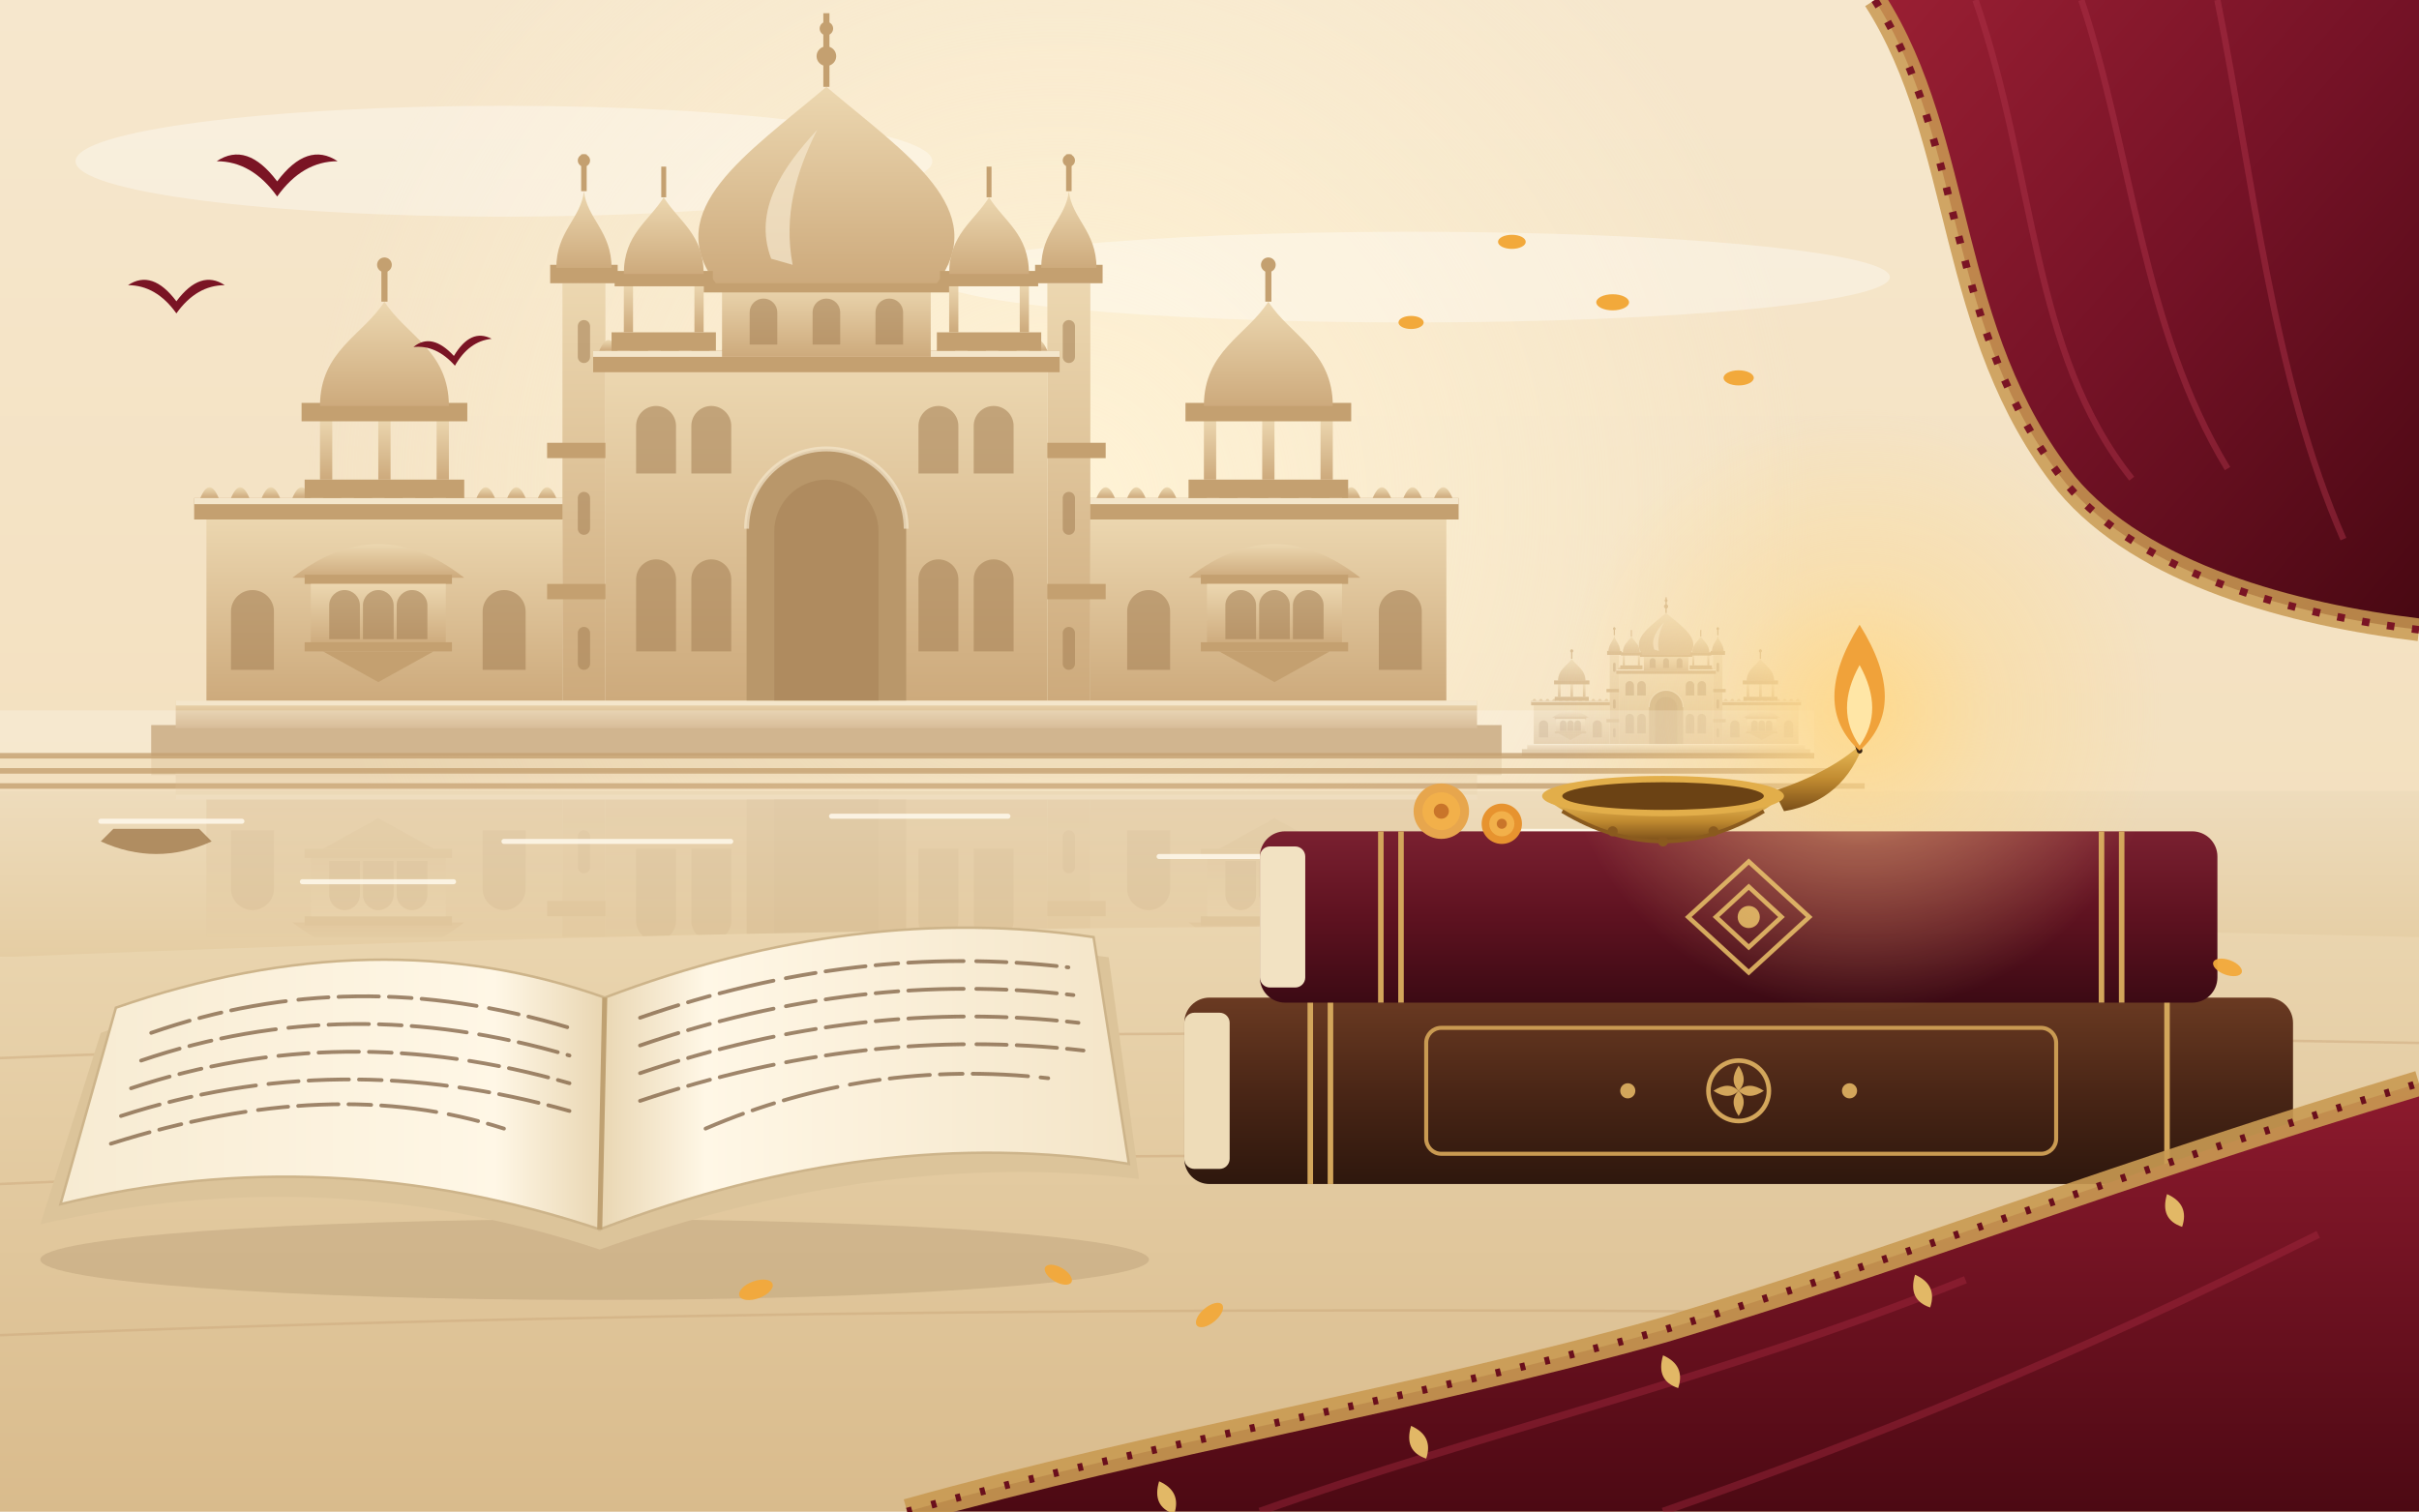
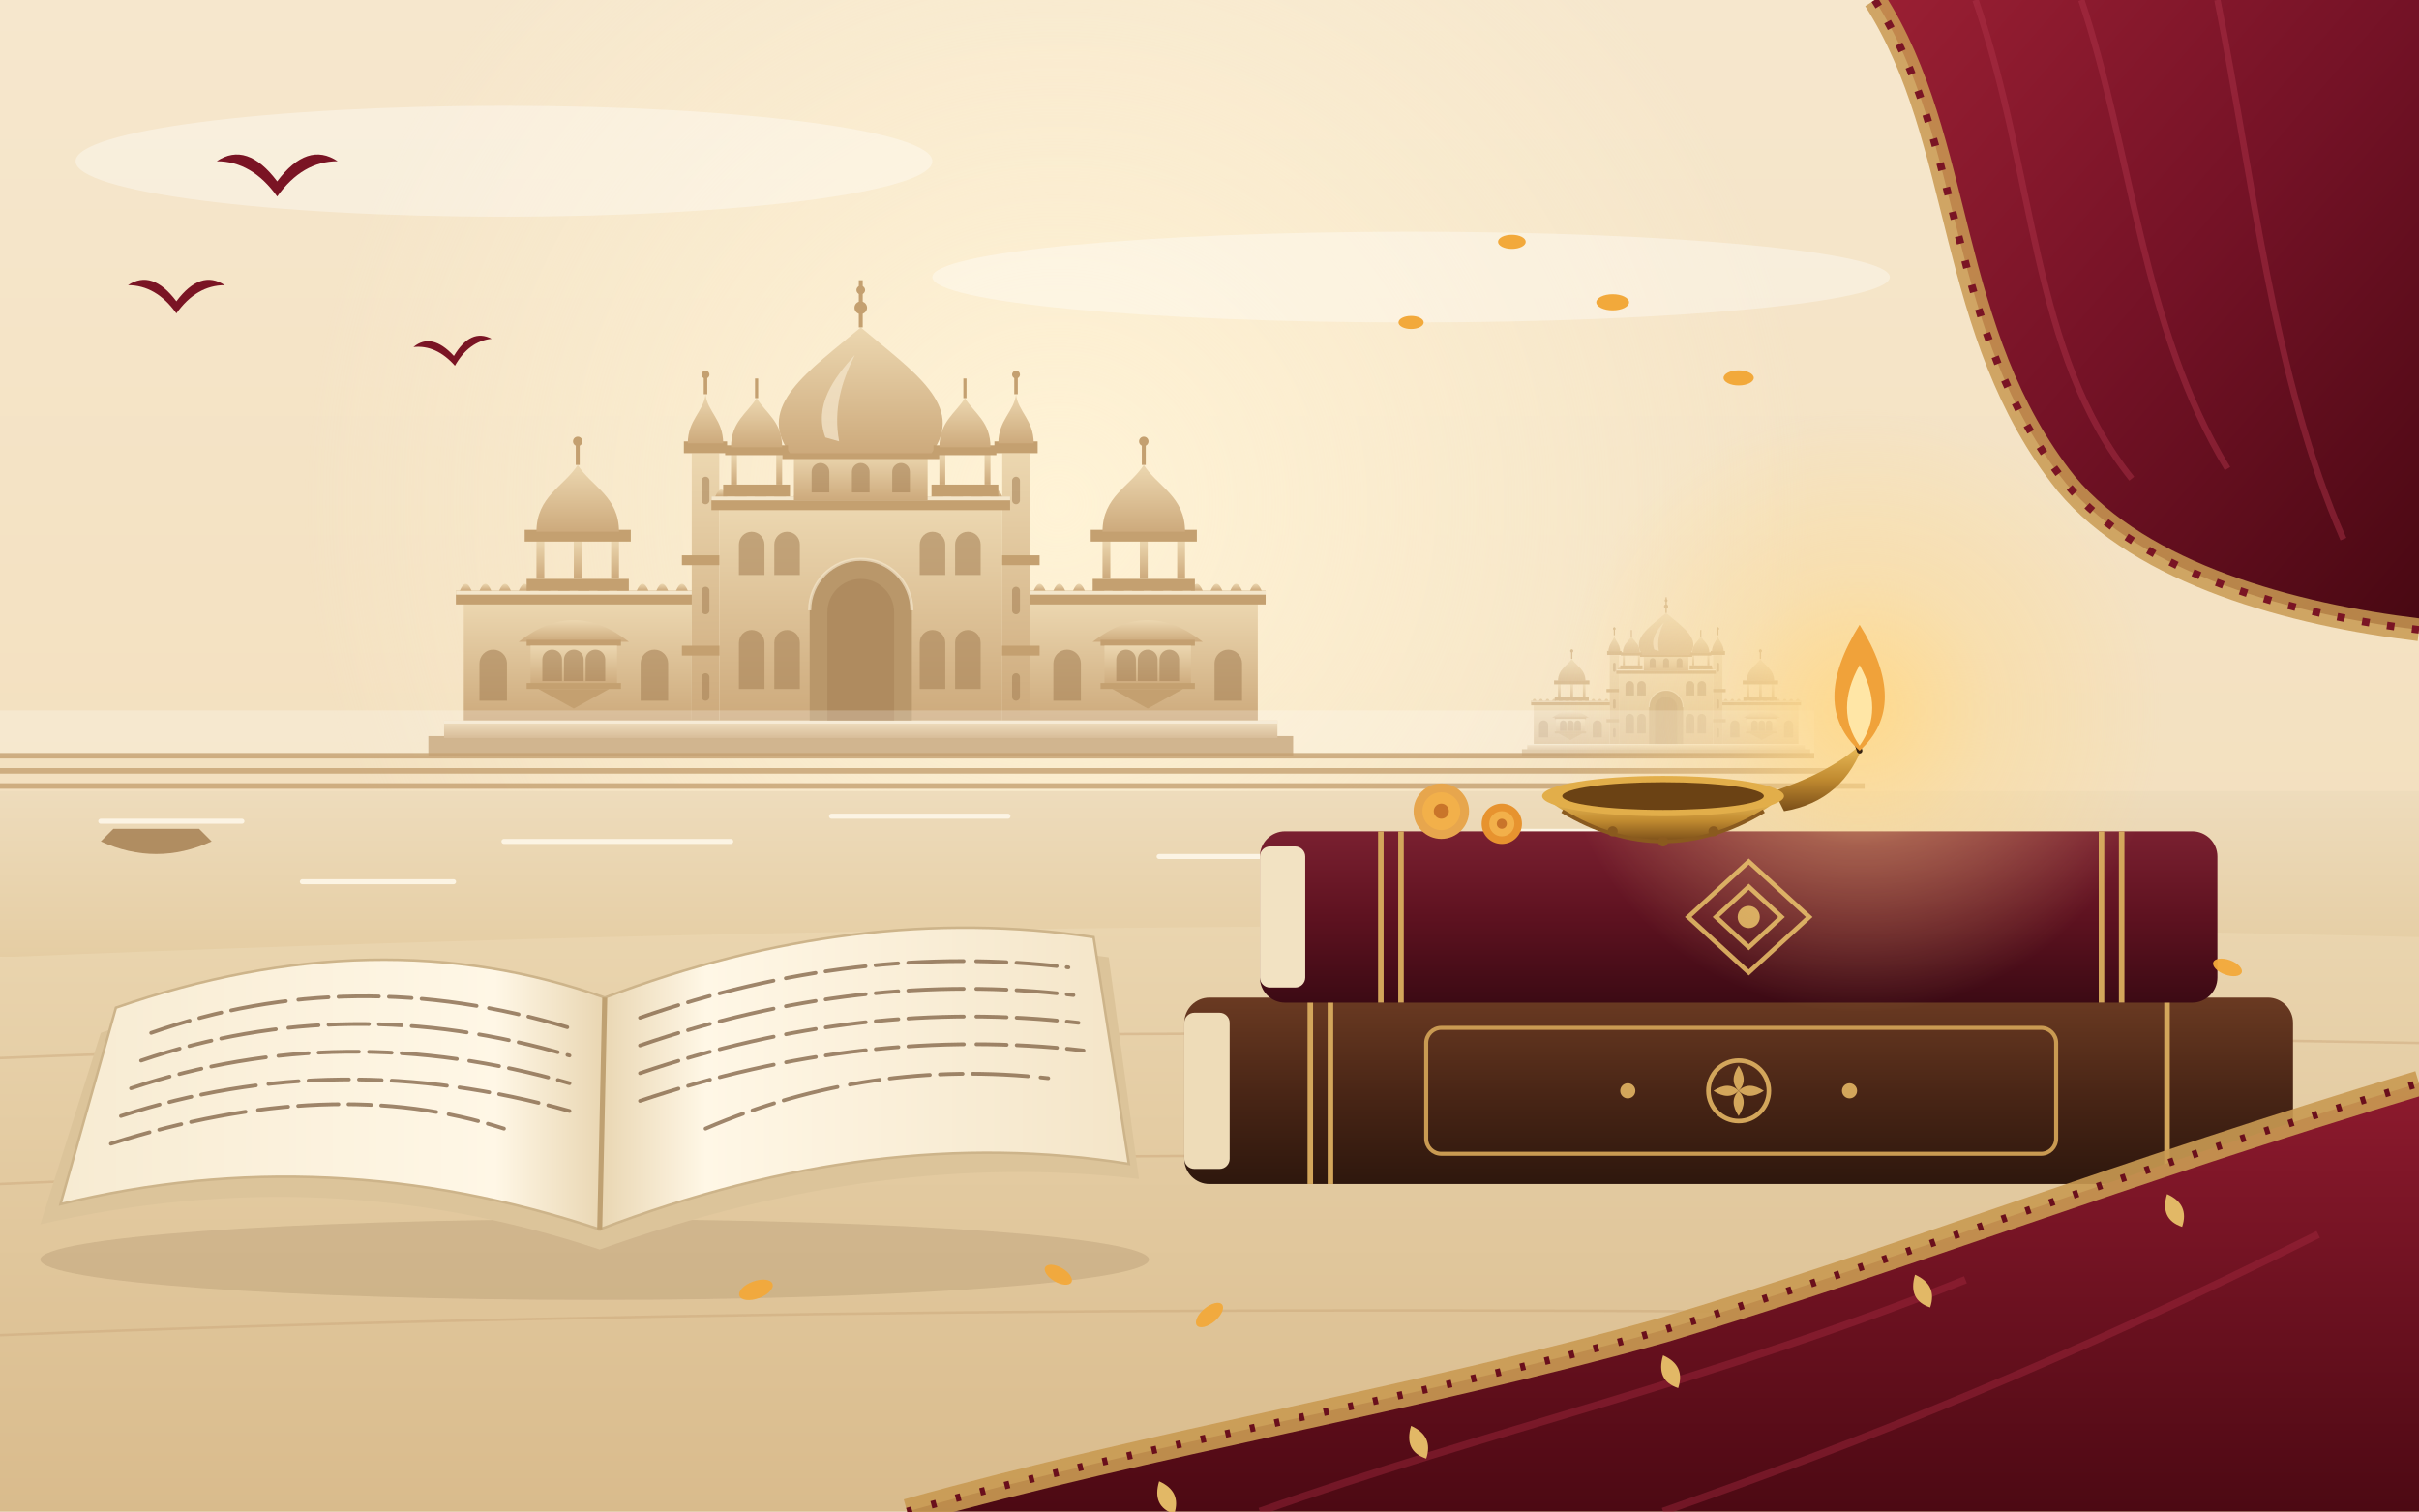
<svg xmlns="http://www.w3.org/2000/svg" viewBox="0 0 960 600">
  <defs>
    <linearGradient id="abPalA" x1="0" y1="0" x2="0" y2="1">
      <stop offset="0" stop-color="#ECD7B0" />
      <stop offset="1" stop-color="#CDAA7C" />
    </linearGradient>
    <linearGradient id="abSky" x1="0" y1="0" x2="0" y2="1">
      <stop offset="0" stop-color="#F6E7CD" />
      <stop offset=".55" stop-color="#F3E0BF" />
      <stop offset="1" stop-color="#EFD8B2" />
    </linearGradient>
    <radialGradient id="abGlow" cx=".5" cy=".5" r=".5">
      <stop offset="0" stop-color="#FFF3D6" />
      <stop offset="1" stop-color="#FFF3D6" stop-opacity="0" />
    </radialGradient>
    <radialGradient id="abFlameGlow" cx=".5" cy=".5" r=".5">
      <stop offset="0" stop-color="#FFD98A" stop-opacity=".95" />
      <stop offset=".45" stop-color="#FFD98A" stop-opacity=".35" />
      <stop offset="1" stop-color="#FFD98A" stop-opacity="0" />
    </radialGradient>
    <linearGradient id="abPal" x1="0" y1="0" x2="0" y2="1">
      <stop offset="0" stop-color="#E2C79C" />
      <stop offset="1" stop-color="#C9A576" />
    </linearGradient>
    <linearGradient id="abRiver" x1="0" y1="0" x2="0" y2="1">
      <stop offset="0" stop-color="#EEDCBC" />
      <stop offset="1" stop-color="#E5CDA3" />
    </linearGradient>
    <linearGradient id="abTable" x1="0" y1="0" x2="0" y2="1">
      <stop offset="0" stop-color="#EAD5AF" />
      <stop offset="1" stop-color="#D9BB8C" />
    </linearGradient>
    <linearGradient id="abPage" x1="0" y1="0" x2="1" y2="0">
      <stop offset="0" stop-color="#F7EBD2" />
      <stop offset=".8" stop-color="#FFF7E6" />
      <stop offset="1" stop-color="#E9D6B2" />
    </linearGradient>
    <linearGradient id="abPage2" x1="0" y1="0" x2="1" y2="0">
      <stop offset="0" stop-color="#E9D6B2" />
      <stop offset=".2" stop-color="#FFF7E6" />
      <stop offset="1" stop-color="#F4E5C8" />
    </linearGradient>
    <linearGradient id="abLeather1" x1="0" y1="0" x2="0" y2="1">
      <stop offset="0" stop-color="#6A3A22" />
      <stop offset=".5" stop-color="#4A2616" />
      <stop offset="1" stop-color="#2E170D" />
    </linearGradient>
    <linearGradient id="abLeather2" x1="0" y1="0" x2="0" y2="1">
      <stop offset="0" stop-color="#7A2030" />
      <stop offset=".5" stop-color="#5E1220" />
      <stop offset="1" stop-color="#3C0A14" />
    </linearGradient>
    <linearGradient id="abBrass" x1="0" y1="0" x2="0" y2="1">
      <stop offset="0" stop-color="#F0C25E" />
      <stop offset=".55" stop-color="#C08A30" />
      <stop offset="1" stop-color="#7A4E18" />
    </linearGradient>
    <linearGradient id="abVelvet" x1="0" y1="0" x2="1" y2="1">
      <stop offset="0" stop-color="#9A1F33" />
      <stop offset=".5" stop-color="#741226" />
      <stop offset="1" stop-color="#480812" />
    </linearGradient>
    <linearGradient id="abVelvet2" x1="0" y1="0" x2="0" y2="1">
      <stop offset="0" stop-color="#8E1A2E" />
      <stop offset="1" stop-color="#4C0913" />
    </linearGradient>
  </defs>
  <rect width="960" height="600" fill="url(#abSky)" />
  <circle class="uj-sunglow" cx="420" cy="200" r="300" fill="url(#abGlow)" />
  <g fill="#FFFFFF" opacity=".35">
    <ellipse cx="200" cy="64" rx="170" ry="22" />
    <ellipse cx="560" cy="110" rx="190" ry="18" />
  </g>
  <g opacity=".55">
    <g transform="translate(604 235.0) scale(0.26)">
      <g class="uj-palace">
        <rect x="0" y="240" width="440" height="10" fill="#C4A070" />
        <rect x="8" y="232" width="424" height="9" fill="url(#abPalA)" />
        <rect x="8" y="232" width="424" height="1.6" fill="#F4E6CB" />
        <g>
          <rect x="18" y="172" width="116" height="60" fill="url(#abPalA)" />
          <rect x="14" y="166" width="124" height="7" fill="#C4A070" />
          <rect x="14" y="166" width="124" height="2" fill="#F4E6CB" />
          <path d="M16 166 q3 -7 6 0Z" fill="url(#abPalA)" />
          <path d="M26 166 q3 -7 6 0Z" fill="url(#abPalA)" />
          <path d="M36 166 q3 -7 6 0Z" fill="url(#abPalA)" />
          <path d="M46 166 q3 -7 6 0Z" fill="url(#abPalA)" />
          <path d="M56 166 q3 -7 6 0Z" fill="url(#abPalA)" />
          <path d="M66 166 q3 -7 6 0Z" fill="url(#abPalA)" />
          <path d="M76 166 q3 -7 6 0Z" fill="url(#abPalA)" />
          <path d="M86 166 q3 -7 6 0Z" fill="url(#abPalA)" />
          <path d="M96 166 q3 -7 6 0Z" fill="url(#abPalA)" />
          <path d="M106 166 q3 -7 6 0Z" fill="url(#abPalA)" />
          <path d="M116 166 q3 -7 6 0Z" fill="url(#abPalA)" />
          <path d="M126 166 q3 -7 6 0Z" fill="url(#abPalA)" />
          <path d="M46 192 Q74 170 102 192Z" fill="url(#abPalA)" />
          <rect x="50" y="191" width="48" height="3" fill="#C4A070" />
          <rect x="52" y="194" width="44" height="20" fill="url(#abPalA)" />
          <path d="M58 212 V201.0 A5.0 5.0 0 0 1 68 201.0 V212Z" fill="#A88458" opacity=".6" />
          <path d="M69 212 V201.0 A5.0 5.0 0 0 1 79 201.0 V212Z" fill="#A88458" opacity=".6" />
          <path d="M80 212 V201.0 A5.0 5.0 0 0 1 90 201.0 V212Z" fill="#A88458" opacity=".6" />
          <rect x="50" y="213" width="48" height="3" fill="#C4A070" />
          <path d="M56 216 L74 226 L92 216Z" fill="#C4A070" />
          <path d="M26 222 V203.0 A7.0 7.0 0 0 1 40 203.0 V222Z" fill="#A88458" opacity=".6" />
          <path d="M108 222 V203.0 A7.0 7.0 0 0 1 122 203.0 V222Z" fill="#A88458" opacity=".6" />
          <rect x="50" y="160" width="52" height="6" fill="#C4A070" />
          <rect x="55" y="140" width="4" height="20" fill="url(#abPalA)" />
          <rect x="74" y="140" width="4" height="20" fill="url(#abPalA)" />
          <rect x="93" y="140" width="4" height="20" fill="url(#abPalA)" />
          <rect x="49" y="135" width="54" height="6" fill="#C4A070" />
          <path d="M55 136 C55 118 69 113 76 102 C83 113 97 118 97 136Z" fill="url(#abPalA)" />
          <path d="M76 102 V88" stroke="#C4A070" stroke-width="2" />
          <circle cx="76" cy="90" r="2.4" fill="#C4A070" />
          <rect x="134" y="96" width="14" height="136" fill="url(#abPalA)" />
          <rect x="129" y="148" width="24" height="5" fill="#C4A070" />
          <rect x="129" y="194" width="24" height="5" fill="#C4A070" />
          <rect x="130" y="90" width="22" height="6" fill="#C4A070" />
          <path d="M132 91 C132 79 140 75 141 66 C142 75 150 79 150 91Z" fill="url(#abPalA)" />
          <path d="M141 66 V54" stroke="#C4A070" stroke-width="1.8" />
          <circle cx="141" cy="56" r="2" fill="#C4A070" />
          <rect x="139" y="108" width="4" height="14" rx="2" fill="#A88458" opacity=".6" />
          <rect x="139" y="164" width="4" height="14" rx="2" fill="#A88458" opacity=".6" />
          <rect x="139" y="208" width="4" height="14" rx="2" fill="#A88458" opacity=".6" />
        </g>
        <g transform="translate(440 0) scale(-1 1)">
          <rect x="18" y="172" width="116" height="60" fill="url(#abPalA)" />
          <rect x="14" y="166" width="124" height="7" fill="#C4A070" />
          <rect x="14" y="166" width="124" height="2" fill="#F4E6CB" />
          <path d="M16 166 q3 -7 6 0Z" fill="url(#abPalA)" />
          <path d="M26 166 q3 -7 6 0Z" fill="url(#abPalA)" />
          <path d="M36 166 q3 -7 6 0Z" fill="url(#abPalA)" />
          <path d="M46 166 q3 -7 6 0Z" fill="url(#abPalA)" />
          <path d="M56 166 q3 -7 6 0Z" fill="url(#abPalA)" />
          <path d="M66 166 q3 -7 6 0Z" fill="url(#abPalA)" />
          <path d="M76 166 q3 -7 6 0Z" fill="url(#abPalA)" />
          <path d="M86 166 q3 -7 6 0Z" fill="url(#abPalA)" />
          <path d="M96 166 q3 -7 6 0Z" fill="url(#abPalA)" />
          <path d="M106 166 q3 -7 6 0Z" fill="url(#abPalA)" />
          <path d="M116 166 q3 -7 6 0Z" fill="url(#abPalA)" />
          <path d="M126 166 q3 -7 6 0Z" fill="url(#abPalA)" />
          <path d="M46 192 Q74 170 102 192Z" fill="url(#abPalA)" />
          <rect x="50" y="191" width="48" height="3" fill="#C4A070" />
          <rect x="52" y="194" width="44" height="20" fill="url(#abPalA)" />
          <path d="M58 212 V201.0 A5.0 5.0 0 0 1 68 201.0 V212Z" fill="#A88458" opacity=".6" />
          <path d="M69 212 V201.0 A5.0 5.0 0 0 1 79 201.0 V212Z" fill="#A88458" opacity=".6" />
          <path d="M80 212 V201.0 A5.0 5.0 0 0 1 90 201.0 V212Z" fill="#A88458" opacity=".6" />
          <rect x="50" y="213" width="48" height="3" fill="#C4A070" />
          <path d="M56 216 L74 226 L92 216Z" fill="#C4A070" />
          <path d="M26 222 V203.0 A7.0 7.0 0 0 1 40 203.0 V222Z" fill="#A88458" opacity=".6" />
          <path d="M108 222 V203.0 A7.0 7.0 0 0 1 122 203.0 V222Z" fill="#A88458" opacity=".6" />
          <rect x="50" y="160" width="52" height="6" fill="#C4A070" />
          <rect x="55" y="140" width="4" height="20" fill="url(#abPalA)" />
          <rect x="74" y="140" width="4" height="20" fill="url(#abPalA)" />
          <rect x="93" y="140" width="4" height="20" fill="url(#abPalA)" />
          <rect x="49" y="135" width="54" height="6" fill="#C4A070" />
          <path d="M55 136 C55 118 69 113 76 102 C83 113 97 118 97 136Z" fill="url(#abPalA)" />
          <path d="M76 102 V88" stroke="#C4A070" stroke-width="2" />
          <circle cx="76" cy="90" r="2.4" fill="#C4A070" />
          <rect x="134" y="96" width="14" height="136" fill="url(#abPalA)" />
          <rect x="129" y="148" width="24" height="5" fill="#C4A070" />
          <rect x="129" y="194" width="24" height="5" fill="#C4A070" />
          <rect x="130" y="90" width="22" height="6" fill="#C4A070" />
          <path d="M132 91 C132 79 140 75 141 66 C142 75 150 79 150 91Z" fill="url(#abPalA)" />
          <path d="M141 66 V54" stroke="#C4A070" stroke-width="1.8" />
          <circle cx="141" cy="56" r="2" fill="#C4A070" />
          <rect x="139" y="108" width="4" height="14" rx="2" fill="#A88458" opacity=".6" />
          <rect x="139" y="164" width="4" height="14" rx="2" fill="#A88458" opacity=".6" />
          <rect x="139" y="208" width="4" height="14" rx="2" fill="#A88458" opacity=".6" />
        </g>
        <rect x="148" y="124" width="144" height="108" fill="url(#abPalA)" />
        <rect x="144" y="118" width="152" height="7" fill="#C4A070" />
        <rect x="144" y="118" width="152" height="2" fill="#F4E6CB" />
        <path d="M146 118 q3 -7 6 0Z" fill="url(#abPalA)" />
        <path d="M156 118 q3 -7 6 0Z" fill="url(#abPalA)" />
        <path d="M166 118 q3 -7 6 0Z" fill="url(#abPalA)" />
        <path d="M176 118 q3 -7 6 0Z" fill="url(#abPalA)" />
        <path d="M186 118 q3 -7 6 0Z" fill="url(#abPalA)" />
        <path d="M196 118 q3 -7 6 0Z" fill="url(#abPalA)" />
        <path d="M206 118 q3 -7 6 0Z" fill="url(#abPalA)" />
        <path d="M216 118 q3 -7 6 0Z" fill="url(#abPalA)" />
        <path d="M226 118 q3 -7 6 0Z" fill="url(#abPalA)" />
        <path d="M236 118 q3 -7 6 0Z" fill="url(#abPalA)" />
        <path d="M246 118 q3 -7 6 0Z" fill="url(#abPalA)" />
        <path d="M256 118 q3 -7 6 0Z" fill="url(#abPalA)" />
        <path d="M266 118 q3 -7 6 0Z" fill="url(#abPalA)" />
        <path d="M276 118 q3 -7 6 0Z" fill="url(#abPalA)" />
        <path d="M286 118 q3 -7 6 0Z" fill="url(#abPalA)" />
        <path d="M194 232 V176.0 A26.0 26.0 0 0 1 246 176.0 V232Z" fill="#B9976A" />
        <path d="M203 232 V177.0 A17.0 17.0 0 0 1 237 177.0 V232Z" fill="#A88458" opacity=".6" />
        <path d="M194 176 A26 26 0 0 1 246 176" fill="none" stroke="#F4E6CB" stroke-width="1.6" opacity=".7" />
        <path d="M158 158 V142.5 A6.5 6.5 0 0 1 171 142.5 V158Z" fill="#A88458" opacity=".6" />
        <path d="M158 216 V192.5 A6.5 6.5 0 0 1 171 192.5 V216Z" fill="#A88458" opacity=".6" />
        <path d="M176 158 V142.5 A6.5 6.5 0 0 1 189 142.5 V158Z" fill="#A88458" opacity=".6" />
        <path d="M176 216 V192.5 A6.5 6.5 0 0 1 189 192.5 V216Z" fill="#A88458" opacity=".6" />
        <path d="M250 158 V142.5 A6.5 6.5 0 0 1 263 142.5 V158Z" fill="#A88458" opacity=".6" />
        <path d="M250 216 V192.5 A6.5 6.5 0 0 1 263 192.5 V216Z" fill="#A88458" opacity=".6" />
        <path d="M268 158 V142.5 A6.5 6.5 0 0 1 281 142.5 V158Z" fill="#A88458" opacity=".6" />
        <path d="M268 216 V192.5 A6.5 6.5 0 0 1 281 192.5 V216Z" fill="#A88458" opacity=".6" />
        <rect x="186" y="96" width="68" height="24" fill="url(#abPalA)" />
        <path d="M195 116 V105.5 A4.5 4.5 0 0 1 204 105.5 V116Z" fill="#A88458" opacity=".6" />
        <path d="M215.5 116 V105.5 A4.5 4.5 0 0 1 224.5 105.5 V116Z" fill="#A88458" opacity=".6" />
        <path d="M236 116 V105.5 A4.5 4.5 0 0 1 245 105.5 V116Z" fill="#A88458" opacity=".6" />
        <rect x="180" y="94" width="80" height="5" fill="#C4A070" />
        <path d="M184 96 C166 72 194 54 220 32 C246 54 274 72 256 96Z" fill="url(#abPalA)" />
        <path d="M202 88 C196 72 206 58 217 46 C210 60 206 74 209 90Z" fill="#F4E6CB" opacity=".75" />
        <path d="M220 32 V8" stroke="#C4A070" stroke-width="2" />
        <circle cx="220" cy="22" r="3.2" fill="#C4A070" />
        <circle cx="220" cy="13" r="2.2" fill="#C4A070" />
        <rect x="150" y="112" width="34" height="6" fill="#C4A070" />
        <rect x="154" y="96" width="3" height="16" fill="url(#abPalA)" />
        <rect x="177" y="96" width="3" height="16" fill="url(#abPalA)" />
        <rect x="151" y="92" width="32" height="5" fill="#C4A070" />
        <path d="M154 93 C154 80 162 76 167 68 C172 76 180 80 180 93Z" fill="url(#abPalA)" />
        <path d="M167 68 V58" stroke="#C4A070" stroke-width="1.6" />
        <rect x="256" y="112" width="34" height="6" fill="#C4A070" />
        <rect x="260" y="96" width="3" height="16" fill="url(#abPalA)" />
        <rect x="283" y="96" width="3" height="16" fill="url(#abPalA)" />
        <rect x="257" y="92" width="32" height="5" fill="#C4A070" />
        <path d="M260 93 C260 80 268 76 273 68 C278 76 286 80 286 93Z" fill="url(#abPalA)" />
        <path d="M273 68 V58" stroke="#C4A070" stroke-width="1.6" />
      </g>
    </g>
  </g>
-   <g transform="translate(60.0 -4.5) scale(1.218)">
+   <g transform="translate(170 105.0) scale(0.78)">
    <g class="uj-palace">
      <rect x="0" y="240" width="440" height="10" fill="#C4A070" />
      <rect x="8" y="232" width="424" height="9" fill="url(#abPalA)" />
      <rect x="8" y="232" width="424" height="1.6" fill="#F4E6CB" />
      <g>
        <rect x="18" y="172" width="116" height="60" fill="url(#abPalA)" />
        <rect x="14" y="166" width="124" height="7" fill="#C4A070" />
        <rect x="14" y="166" width="124" height="2" fill="#F4E6CB" />
        <path d="M16 166 q3 -7 6 0Z" fill="url(#abPalA)" />
        <path d="M26 166 q3 -7 6 0Z" fill="url(#abPalA)" />
        <path d="M36 166 q3 -7 6 0Z" fill="url(#abPalA)" />
        <path d="M46 166 q3 -7 6 0Z" fill="url(#abPalA)" />
        <path d="M56 166 q3 -7 6 0Z" fill="url(#abPalA)" />
        <path d="M66 166 q3 -7 6 0Z" fill="url(#abPalA)" />
        <path d="M76 166 q3 -7 6 0Z" fill="url(#abPalA)" />
        <path d="M86 166 q3 -7 6 0Z" fill="url(#abPalA)" />
        <path d="M96 166 q3 -7 6 0Z" fill="url(#abPalA)" />
        <path d="M106 166 q3 -7 6 0Z" fill="url(#abPalA)" />
        <path d="M116 166 q3 -7 6 0Z" fill="url(#abPalA)" />
        <path d="M126 166 q3 -7 6 0Z" fill="url(#abPalA)" />
        <path d="M46 192 Q74 170 102 192Z" fill="url(#abPalA)" />
        <rect x="50" y="191" width="48" height="3" fill="#C4A070" />
        <rect x="52" y="194" width="44" height="20" fill="url(#abPalA)" />
        <path d="M58 212 V201.0 A5.0 5.0 0 0 1 68 201.0 V212Z" fill="#A88458" opacity=".6" />
        <path d="M69 212 V201.0 A5.0 5.0 0 0 1 79 201.0 V212Z" fill="#A88458" opacity=".6" />
        <path d="M80 212 V201.0 A5.0 5.0 0 0 1 90 201.0 V212Z" fill="#A88458" opacity=".6" />
        <rect x="50" y="213" width="48" height="3" fill="#C4A070" />
        <path d="M56 216 L74 226 L92 216Z" fill="#C4A070" />
        <path d="M26 222 V203.0 A7.0 7.0 0 0 1 40 203.0 V222Z" fill="#A88458" opacity=".6" />
        <path d="M108 222 V203.0 A7.0 7.0 0 0 1 122 203.0 V222Z" fill="#A88458" opacity=".6" />
        <rect x="50" y="160" width="52" height="6" fill="#C4A070" />
        <rect x="55" y="140" width="4" height="20" fill="url(#abPalA)" />
        <rect x="74" y="140" width="4" height="20" fill="url(#abPalA)" />
        <rect x="93" y="140" width="4" height="20" fill="url(#abPalA)" />
        <rect x="49" y="135" width="54" height="6" fill="#C4A070" />
        <path d="M55 136 C55 118 69 113 76 102 C83 113 97 118 97 136Z" fill="url(#abPalA)" />
        <path d="M76 102 V88" stroke="#C4A070" stroke-width="2" />
        <circle cx="76" cy="90" r="2.4" fill="#C4A070" />
        <rect x="134" y="96" width="14" height="136" fill="url(#abPalA)" />
        <rect x="129" y="148" width="24" height="5" fill="#C4A070" />
        <rect x="129" y="194" width="24" height="5" fill="#C4A070" />
        <rect x="130" y="90" width="22" height="6" fill="#C4A070" />
        <path d="M132 91 C132 79 140 75 141 66 C142 75 150 79 150 91Z" fill="url(#abPalA)" />
        <path d="M141 66 V54" stroke="#C4A070" stroke-width="1.8" />
        <circle cx="141" cy="56" r="2" fill="#C4A070" />
        <rect x="139" y="108" width="4" height="14" rx="2" fill="#A88458" opacity=".6" />
        <rect x="139" y="164" width="4" height="14" rx="2" fill="#A88458" opacity=".6" />
        <rect x="139" y="208" width="4" height="14" rx="2" fill="#A88458" opacity=".6" />
      </g>
      <g transform="translate(440 0) scale(-1 1)">
        <rect x="18" y="172" width="116" height="60" fill="url(#abPalA)" />
        <rect x="14" y="166" width="124" height="7" fill="#C4A070" />
        <rect x="14" y="166" width="124" height="2" fill="#F4E6CB" />
        <path d="M16 166 q3 -7 6 0Z" fill="url(#abPalA)" />
        <path d="M26 166 q3 -7 6 0Z" fill="url(#abPalA)" />
        <path d="M36 166 q3 -7 6 0Z" fill="url(#abPalA)" />
        <path d="M46 166 q3 -7 6 0Z" fill="url(#abPalA)" />
        <path d="M56 166 q3 -7 6 0Z" fill="url(#abPalA)" />
        <path d="M66 166 q3 -7 6 0Z" fill="url(#abPalA)" />
        <path d="M76 166 q3 -7 6 0Z" fill="url(#abPalA)" />
        <path d="M86 166 q3 -7 6 0Z" fill="url(#abPalA)" />
        <path d="M96 166 q3 -7 6 0Z" fill="url(#abPalA)" />
        <path d="M106 166 q3 -7 6 0Z" fill="url(#abPalA)" />
        <path d="M116 166 q3 -7 6 0Z" fill="url(#abPalA)" />
        <path d="M126 166 q3 -7 6 0Z" fill="url(#abPalA)" />
        <path d="M46 192 Q74 170 102 192Z" fill="url(#abPalA)" />
        <rect x="50" y="191" width="48" height="3" fill="#C4A070" />
        <rect x="52" y="194" width="44" height="20" fill="url(#abPalA)" />
        <path d="M58 212 V201.0 A5.0 5.0 0 0 1 68 201.0 V212Z" fill="#A88458" opacity=".6" />
        <path d="M69 212 V201.0 A5.0 5.0 0 0 1 79 201.0 V212Z" fill="#A88458" opacity=".6" />
        <path d="M80 212 V201.0 A5.0 5.0 0 0 1 90 201.0 V212Z" fill="#A88458" opacity=".6" />
        <rect x="50" y="213" width="48" height="3" fill="#C4A070" />
        <path d="M56 216 L74 226 L92 216Z" fill="#C4A070" />
        <path d="M26 222 V203.0 A7.0 7.0 0 0 1 40 203.0 V222Z" fill="#A88458" opacity=".6" />
        <path d="M108 222 V203.0 A7.0 7.0 0 0 1 122 203.0 V222Z" fill="#A88458" opacity=".6" />
        <rect x="50" y="160" width="52" height="6" fill="#C4A070" />
        <rect x="55" y="140" width="4" height="20" fill="url(#abPalA)" />
        <rect x="74" y="140" width="4" height="20" fill="url(#abPalA)" />
        <rect x="93" y="140" width="4" height="20" fill="url(#abPalA)" />
        <rect x="49" y="135" width="54" height="6" fill="#C4A070" />
        <path d="M55 136 C55 118 69 113 76 102 C83 113 97 118 97 136Z" fill="url(#abPalA)" />
        <path d="M76 102 V88" stroke="#C4A070" stroke-width="2" />
        <circle cx="76" cy="90" r="2.4" fill="#C4A070" />
        <rect x="134" y="96" width="14" height="136" fill="url(#abPalA)" />
        <rect x="129" y="148" width="24" height="5" fill="#C4A070" />
        <rect x="129" y="194" width="24" height="5" fill="#C4A070" />
        <rect x="130" y="90" width="22" height="6" fill="#C4A070" />
        <path d="M132 91 C132 79 140 75 141 66 C142 75 150 79 150 91Z" fill="url(#abPalA)" />
        <path d="M141 66 V54" stroke="#C4A070" stroke-width="1.8" />
        <circle cx="141" cy="56" r="2" fill="#C4A070" />
        <rect x="139" y="108" width="4" height="14" rx="2" fill="#A88458" opacity=".6" />
        <rect x="139" y="164" width="4" height="14" rx="2" fill="#A88458" opacity=".6" />
        <rect x="139" y="208" width="4" height="14" rx="2" fill="#A88458" opacity=".6" />
      </g>
      <rect x="148" y="124" width="144" height="108" fill="url(#abPalA)" />
      <rect x="144" y="118" width="152" height="7" fill="#C4A070" />
      <rect x="144" y="118" width="152" height="2" fill="#F4E6CB" />
      <path d="M146 118 q3 -7 6 0Z" fill="url(#abPalA)" />
      <path d="M156 118 q3 -7 6 0Z" fill="url(#abPalA)" />
      <path d="M166 118 q3 -7 6 0Z" fill="url(#abPalA)" />
      <path d="M176 118 q3 -7 6 0Z" fill="url(#abPalA)" />
      <path d="M186 118 q3 -7 6 0Z" fill="url(#abPalA)" />
      <path d="M196 118 q3 -7 6 0Z" fill="url(#abPalA)" />
      <path d="M206 118 q3 -7 6 0Z" fill="url(#abPalA)" />
      <path d="M216 118 q3 -7 6 0Z" fill="url(#abPalA)" />
      <path d="M226 118 q3 -7 6 0Z" fill="url(#abPalA)" />
      <path d="M236 118 q3 -7 6 0Z" fill="url(#abPalA)" />
      <path d="M246 118 q3 -7 6 0Z" fill="url(#abPalA)" />
      <path d="M256 118 q3 -7 6 0Z" fill="url(#abPalA)" />
      <path d="M266 118 q3 -7 6 0Z" fill="url(#abPalA)" />
      <path d="M276 118 q3 -7 6 0Z" fill="url(#abPalA)" />
      <path d="M286 118 q3 -7 6 0Z" fill="url(#abPalA)" />
      <path d="M194 232 V176.0 A26.0 26.0 0 0 1 246 176.0 V232Z" fill="#B9976A" />
      <path d="M203 232 V177.0 A17.0 17.0 0 0 1 237 177.0 V232Z" fill="#A88458" opacity=".6" />
      <path d="M194 176 A26 26 0 0 1 246 176" fill="none" stroke="#F4E6CB" stroke-width="1.6" opacity=".7" />
      <path d="M158 158 V142.5 A6.5 6.5 0 0 1 171 142.5 V158Z" fill="#A88458" opacity=".6" />
      <path d="M158 216 V192.5 A6.5 6.5 0 0 1 171 192.5 V216Z" fill="#A88458" opacity=".6" />
      <path d="M176 158 V142.5 A6.5 6.5 0 0 1 189 142.5 V158Z" fill="#A88458" opacity=".6" />
      <path d="M176 216 V192.5 A6.5 6.5 0 0 1 189 192.5 V216Z" fill="#A88458" opacity=".6" />
      <path d="M250 158 V142.5 A6.5 6.5 0 0 1 263 142.5 V158Z" fill="#A88458" opacity=".6" />
      <path d="M250 216 V192.5 A6.5 6.5 0 0 1 263 192.5 V216Z" fill="#A88458" opacity=".6" />
      <path d="M268 158 V142.5 A6.5 6.5 0 0 1 281 142.5 V158Z" fill="#A88458" opacity=".6" />
      <path d="M268 216 V192.5 A6.5 6.5 0 0 1 281 192.5 V216Z" fill="#A88458" opacity=".6" />
      <rect x="186" y="96" width="68" height="24" fill="url(#abPalA)" />
      <path d="M195 116 V105.5 A4.5 4.5 0 0 1 204 105.5 V116Z" fill="#A88458" opacity=".6" />
      <path d="M215.5 116 V105.5 A4.5 4.5 0 0 1 224.5 105.5 V116Z" fill="#A88458" opacity=".6" />
      <path d="M236 116 V105.5 A4.5 4.5 0 0 1 245 105.5 V116Z" fill="#A88458" opacity=".6" />
      <rect x="180" y="94" width="80" height="5" fill="#C4A070" />
      <path d="M184 96 C166 72 194 54 220 32 C246 54 274 72 256 96Z" fill="url(#abPalA)" />
      <path d="M202 88 C196 72 206 58 217 46 C210 60 206 74 209 90Z" fill="#F4E6CB" opacity=".75" />
      <path d="M220 32 V8" stroke="#C4A070" stroke-width="2" />
      <circle cx="220" cy="22" r="3.2" fill="#C4A070" />
      <circle cx="220" cy="13" r="2.2" fill="#C4A070" />
      <rect x="150" y="112" width="34" height="6" fill="#C4A070" />
      <rect x="154" y="96" width="3" height="16" fill="url(#abPalA)" />
      <rect x="177" y="96" width="3" height="16" fill="url(#abPalA)" />
      <rect x="151" y="92" width="32" height="5" fill="#C4A070" />
      <path d="M154 93 C154 80 162 76 167 68 C172 76 180 80 180 93Z" fill="url(#abPalA)" />
      <path d="M167 68 V58" stroke="#C4A070" stroke-width="1.6" />
      <rect x="256" y="112" width="34" height="6" fill="#C4A070" />
      <rect x="260" y="96" width="3" height="16" fill="url(#abPalA)" />
      <rect x="283" y="96" width="3" height="16" fill="url(#abPalA)" />
      <rect x="257" y="92" width="32" height="5" fill="#C4A070" />
      <path d="M260 93 C260 80 268 76 273 68 C278 76 286 80 286 93Z" fill="url(#abPalA)" />
      <path d="M273 68 V58" stroke="#C4A070" stroke-width="1.6" />
    </g>
  </g>
  <rect x="0" y="282" width="720" height="18" fill="#FFFFFF" opacity=".22" />
  <g stroke="#C4A070" stroke-width="2.2" opacity=".8">
    <line x1="0" y1="300" x2="720" y2="300" />
    <line x1="0" y1="306" x2="730" y2="306" />
    <line x1="0" y1="312" x2="740" y2="312" />
  </g>
  <rect x="0" y="314" width="960" height="66" fill="url(#abRiver)" />
  <clipPath id="abRivClip">
    <rect x="0" y="300" width="960" height="72" />
  </clipPath>
  <g clip-path="url(#abRivClip)" opacity=".2">
-     <g transform="translate(60.0 600.0) scale(1.218 -1.218)">
+     <g transform="translate(170 600.0) scale(0.78 -0.78)">
      <g class="uj-palace">
        <rect x="0" y="240" width="440" height="10" fill="#C4A070" />
        <rect x="8" y="232" width="424" height="9" fill="url(#abPalA)" />
        <rect x="8" y="232" width="424" height="1.6" fill="#F4E6CB" />
        <g>
          <rect x="18" y="172" width="116" height="60" fill="url(#abPalA)" />
          <rect x="14" y="166" width="124" height="7" fill="#C4A070" />
          <rect x="14" y="166" width="124" height="2" fill="#F4E6CB" />
          <path d="M16 166 q3 -7 6 0Z" fill="url(#abPalA)" />
          <path d="M26 166 q3 -7 6 0Z" fill="url(#abPalA)" />
          <path d="M36 166 q3 -7 6 0Z" fill="url(#abPalA)" />
          <path d="M46 166 q3 -7 6 0Z" fill="url(#abPalA)" />
          <path d="M56 166 q3 -7 6 0Z" fill="url(#abPalA)" />
          <path d="M66 166 q3 -7 6 0Z" fill="url(#abPalA)" />
          <path d="M76 166 q3 -7 6 0Z" fill="url(#abPalA)" />
          <path d="M86 166 q3 -7 6 0Z" fill="url(#abPalA)" />
          <path d="M96 166 q3 -7 6 0Z" fill="url(#abPalA)" />
          <path d="M106 166 q3 -7 6 0Z" fill="url(#abPalA)" />
          <path d="M116 166 q3 -7 6 0Z" fill="url(#abPalA)" />
          <path d="M126 166 q3 -7 6 0Z" fill="url(#abPalA)" />
          <path d="M46 192 Q74 170 102 192Z" fill="url(#abPalA)" />
          <rect x="50" y="191" width="48" height="3" fill="#C4A070" />
          <rect x="52" y="194" width="44" height="20" fill="url(#abPalA)" />
          <path d="M58 212 V201.0 A5.0 5.0 0 0 1 68 201.0 V212Z" fill="#A88458" opacity=".6" />
          <path d="M69 212 V201.0 A5.0 5.0 0 0 1 79 201.0 V212Z" fill="#A88458" opacity=".6" />
          <path d="M80 212 V201.0 A5.0 5.0 0 0 1 90 201.0 V212Z" fill="#A88458" opacity=".6" />
          <rect x="50" y="213" width="48" height="3" fill="#C4A070" />
          <path d="M56 216 L74 226 L92 216Z" fill="#C4A070" />
          <path d="M26 222 V203.0 A7.0 7.0 0 0 1 40 203.0 V222Z" fill="#A88458" opacity=".6" />
          <path d="M108 222 V203.0 A7.0 7.0 0 0 1 122 203.0 V222Z" fill="#A88458" opacity=".6" />
          <rect x="50" y="160" width="52" height="6" fill="#C4A070" />
          <rect x="55" y="140" width="4" height="20" fill="url(#abPalA)" />
          <rect x="74" y="140" width="4" height="20" fill="url(#abPalA)" />
          <rect x="93" y="140" width="4" height="20" fill="url(#abPalA)" />
          <rect x="49" y="135" width="54" height="6" fill="#C4A070" />
          <path d="M55 136 C55 118 69 113 76 102 C83 113 97 118 97 136Z" fill="url(#abPalA)" />
          <path d="M76 102 V88" stroke="#C4A070" stroke-width="2" />
          <circle cx="76" cy="90" r="2.4" fill="#C4A070" />
          <rect x="134" y="96" width="14" height="136" fill="url(#abPalA)" />
          <rect x="129" y="148" width="24" height="5" fill="#C4A070" />
          <rect x="129" y="194" width="24" height="5" fill="#C4A070" />
          <rect x="130" y="90" width="22" height="6" fill="#C4A070" />
          <path d="M132 91 C132 79 140 75 141 66 C142 75 150 79 150 91Z" fill="url(#abPalA)" />
          <path d="M141 66 V54" stroke="#C4A070" stroke-width="1.8" />
          <circle cx="141" cy="56" r="2" fill="#C4A070" />
          <rect x="139" y="108" width="4" height="14" rx="2" fill="#A88458" opacity=".6" />
          <rect x="139" y="164" width="4" height="14" rx="2" fill="#A88458" opacity=".6" />
          <rect x="139" y="208" width="4" height="14" rx="2" fill="#A88458" opacity=".6" />
        </g>
        <g transform="translate(440 0) scale(-1 1)">
          <rect x="18" y="172" width="116" height="60" fill="url(#abPalA)" />
          <rect x="14" y="166" width="124" height="7" fill="#C4A070" />
          <rect x="14" y="166" width="124" height="2" fill="#F4E6CB" />
          <path d="M16 166 q3 -7 6 0Z" fill="url(#abPalA)" />
          <path d="M26 166 q3 -7 6 0Z" fill="url(#abPalA)" />
          <path d="M36 166 q3 -7 6 0Z" fill="url(#abPalA)" />
          <path d="M46 166 q3 -7 6 0Z" fill="url(#abPalA)" />
          <path d="M56 166 q3 -7 6 0Z" fill="url(#abPalA)" />
          <path d="M66 166 q3 -7 6 0Z" fill="url(#abPalA)" />
          <path d="M76 166 q3 -7 6 0Z" fill="url(#abPalA)" />
          <path d="M86 166 q3 -7 6 0Z" fill="url(#abPalA)" />
          <path d="M96 166 q3 -7 6 0Z" fill="url(#abPalA)" />
          <path d="M106 166 q3 -7 6 0Z" fill="url(#abPalA)" />
          <path d="M116 166 q3 -7 6 0Z" fill="url(#abPalA)" />
          <path d="M126 166 q3 -7 6 0Z" fill="url(#abPalA)" />
          <path d="M46 192 Q74 170 102 192Z" fill="url(#abPalA)" />
          <rect x="50" y="191" width="48" height="3" fill="#C4A070" />
          <rect x="52" y="194" width="44" height="20" fill="url(#abPalA)" />
          <path d="M58 212 V201.0 A5.0 5.0 0 0 1 68 201.0 V212Z" fill="#A88458" opacity=".6" />
          <path d="M69 212 V201.0 A5.0 5.0 0 0 1 79 201.0 V212Z" fill="#A88458" opacity=".6" />
          <path d="M80 212 V201.0 A5.0 5.0 0 0 1 90 201.0 V212Z" fill="#A88458" opacity=".6" />
          <rect x="50" y="213" width="48" height="3" fill="#C4A070" />
          <path d="M56 216 L74 226 L92 216Z" fill="#C4A070" />
          <path d="M26 222 V203.0 A7.0 7.0 0 0 1 40 203.0 V222Z" fill="#A88458" opacity=".6" />
          <path d="M108 222 V203.0 A7.0 7.0 0 0 1 122 203.0 V222Z" fill="#A88458" opacity=".6" />
          <rect x="50" y="160" width="52" height="6" fill="#C4A070" />
          <rect x="55" y="140" width="4" height="20" fill="url(#abPalA)" />
          <rect x="74" y="140" width="4" height="20" fill="url(#abPalA)" />
          <rect x="93" y="140" width="4" height="20" fill="url(#abPalA)" />
          <rect x="49" y="135" width="54" height="6" fill="#C4A070" />
          <path d="M55 136 C55 118 69 113 76 102 C83 113 97 118 97 136Z" fill="url(#abPalA)" />
          <path d="M76 102 V88" stroke="#C4A070" stroke-width="2" />
          <circle cx="76" cy="90" r="2.4" fill="#C4A070" />
          <rect x="134" y="96" width="14" height="136" fill="url(#abPalA)" />
          <rect x="129" y="148" width="24" height="5" fill="#C4A070" />
          <rect x="129" y="194" width="24" height="5" fill="#C4A070" />
          <rect x="130" y="90" width="22" height="6" fill="#C4A070" />
          <path d="M132 91 C132 79 140 75 141 66 C142 75 150 79 150 91Z" fill="url(#abPalA)" />
          <path d="M141 66 V54" stroke="#C4A070" stroke-width="1.8" />
          <circle cx="141" cy="56" r="2" fill="#C4A070" />
          <rect x="139" y="108" width="4" height="14" rx="2" fill="#A88458" opacity=".6" />
          <rect x="139" y="164" width="4" height="14" rx="2" fill="#A88458" opacity=".6" />
          <rect x="139" y="208" width="4" height="14" rx="2" fill="#A88458" opacity=".6" />
        </g>
        <rect x="148" y="124" width="144" height="108" fill="url(#abPalA)" />
        <rect x="144" y="118" width="152" height="7" fill="#C4A070" />
        <rect x="144" y="118" width="152" height="2" fill="#F4E6CB" />
        <path d="M146 118 q3 -7 6 0Z" fill="url(#abPalA)" />
        <path d="M156 118 q3 -7 6 0Z" fill="url(#abPalA)" />
        <path d="M166 118 q3 -7 6 0Z" fill="url(#abPalA)" />
        <path d="M176 118 q3 -7 6 0Z" fill="url(#abPalA)" />
        <path d="M186 118 q3 -7 6 0Z" fill="url(#abPalA)" />
        <path d="M196 118 q3 -7 6 0Z" fill="url(#abPalA)" />
        <path d="M206 118 q3 -7 6 0Z" fill="url(#abPalA)" />
        <path d="M216 118 q3 -7 6 0Z" fill="url(#abPalA)" />
        <path d="M226 118 q3 -7 6 0Z" fill="url(#abPalA)" />
        <path d="M236 118 q3 -7 6 0Z" fill="url(#abPalA)" />
        <path d="M246 118 q3 -7 6 0Z" fill="url(#abPalA)" />
        <path d="M256 118 q3 -7 6 0Z" fill="url(#abPalA)" />
        <path d="M266 118 q3 -7 6 0Z" fill="url(#abPalA)" />
        <path d="M276 118 q3 -7 6 0Z" fill="url(#abPalA)" />
        <path d="M286 118 q3 -7 6 0Z" fill="url(#abPalA)" />
        <path d="M194 232 V176.0 A26.0 26.0 0 0 1 246 176.0 V232Z" fill="#B9976A" />
        <path d="M203 232 V177.0 A17.0 17.0 0 0 1 237 177.0 V232Z" fill="#A88458" opacity=".6" />
        <path d="M194 176 A26 26 0 0 1 246 176" fill="none" stroke="#F4E6CB" stroke-width="1.6" opacity=".7" />
        <path d="M158 158 V142.5 A6.5 6.5 0 0 1 171 142.5 V158Z" fill="#A88458" opacity=".6" />
        <path d="M158 216 V192.5 A6.5 6.5 0 0 1 171 192.5 V216Z" fill="#A88458" opacity=".6" />
        <path d="M176 158 V142.5 A6.5 6.5 0 0 1 189 142.5 V158Z" fill="#A88458" opacity=".6" />
        <path d="M176 216 V192.5 A6.5 6.5 0 0 1 189 192.5 V216Z" fill="#A88458" opacity=".6" />
        <path d="M250 158 V142.5 A6.5 6.5 0 0 1 263 142.5 V158Z" fill="#A88458" opacity=".6" />
        <path d="M250 216 V192.5 A6.5 6.5 0 0 1 263 192.5 V216Z" fill="#A88458" opacity=".6" />
        <path d="M268 158 V142.5 A6.5 6.5 0 0 1 281 142.5 V158Z" fill="#A88458" opacity=".6" />
        <path d="M268 216 V192.5 A6.5 6.5 0 0 1 281 192.5 V216Z" fill="#A88458" opacity=".6" />
        <rect x="186" y="96" width="68" height="24" fill="url(#abPalA)" />
        <path d="M195 116 V105.5 A4.5 4.5 0 0 1 204 105.5 V116Z" fill="#A88458" opacity=".6" />
        <path d="M215.5 116 V105.5 A4.5 4.5 0 0 1 224.5 105.5 V116Z" fill="#A88458" opacity=".6" />
        <path d="M236 116 V105.5 A4.5 4.5 0 0 1 245 105.5 V116Z" fill="#A88458" opacity=".6" />
        <rect x="180" y="94" width="80" height="5" fill="#C4A070" />
        <path d="M184 96 C166 72 194 54 220 32 C246 54 274 72 256 96Z" fill="url(#abPalA)" />
        <path d="M202 88 C196 72 206 58 217 46 C210 60 206 74 209 90Z" fill="#F4E6CB" opacity=".75" />
        <path d="M220 32 V8" stroke="#C4A070" stroke-width="2" />
        <circle cx="220" cy="22" r="3.2" fill="#C4A070" />
        <circle cx="220" cy="13" r="2.2" fill="#C4A070" />
        <rect x="150" y="112" width="34" height="6" fill="#C4A070" />
        <rect x="154" y="96" width="3" height="16" fill="url(#abPalA)" />
        <rect x="177" y="96" width="3" height="16" fill="url(#abPalA)" />
        <rect x="151" y="92" width="32" height="5" fill="#C4A070" />
        <path d="M154 93 C154 80 162 76 167 68 C172 76 180 80 180 93Z" fill="url(#abPalA)" />
        <path d="M167 68 V58" stroke="#C4A070" stroke-width="1.6" />
        <rect x="256" y="112" width="34" height="6" fill="#C4A070" />
        <rect x="260" y="96" width="3" height="16" fill="url(#abPalA)" />
        <rect x="283" y="96" width="3" height="16" fill="url(#abPalA)" />
        <rect x="257" y="92" width="32" height="5" fill="#C4A070" />
        <path d="M260 93 C260 80 268 76 273 68 C278 76 286 80 286 93Z" fill="url(#abPalA)" />
        <path d="M273 68 V58" stroke="#C4A070" stroke-width="1.6" />
      </g>
    </g>
  </g>
  <g class="uj-shimmer" stroke="#FFF9EC" stroke-width="2" stroke-linecap="round" opacity=".85">
    <line x1="40" y1="326" x2="96" y2="326" />
    <line x1="200" y1="334" x2="290" y2="334" />
    <line x1="330" y1="324" x2="400" y2="324" />
    <line x1="460" y1="340" x2="540" y2="340" />
    <line x1="120" y1="350" x2="180" y2="350" />
    <line x1="600" y1="330" x2="650" y2="330" />
  </g>
  <path d="M40 334 Q62 344 84 334 L79 329 H45Z" fill="#9C7446" opacity=".75" />
  <g fill="#7A1424">
    <g class="uj-b1" transform="translate(110 70)">
      <g class="uj-bird-fly">
        <path class="uj-bird-wing" d="M-24 -6 Q-12 -14 0 2 Q12 -14 24 -6 Q10 -6 0 8 Q-10 -6 -24 -6Z" />
      </g>
    </g>
    <g class="uj-b2" transform="translate(70 118) scale(.8)">
      <g class="uj-bird-fly">
        <path class="uj-bird-wing" d="M-24 -6 Q-12 -14 0 2 Q12 -14 24 -6 Q10 -6 0 8 Q-10 -6 -24 -6Z" />
      </g>
    </g>
    <g class="uj-b3" transform="translate(180 140) scale(.65) rotate(-6)">
      <g class="uj-bird-fly">
        <path class="uj-bird-wing" d="M-24 -6 Q-12 -14 0 2 Q12 -14 24 -6 Q10 -6 0 8 Q-10 -6 -24 -6Z" />
      </g>
    </g>
  </g>
  <path d="M0 380 Q480 360 960 372 V600 H0Z" fill="url(#abTable)" />
  <g stroke="#C9A578" stroke-width="1" opacity=".45" fill="none">
    <path d="M0 420 Q400 404 960 414" />
    <path d="M0 470 Q420 452 960 462" />
    <path d="M0 530 Q400 514 960 524" />
  </g>
  <ellipse cx="236" cy="500" rx="220" ry="16" fill="#5A3A1E" opacity=".13" />
  <path d="M240 404 Q140 374 40 410 L16 486 Q130 460 238 496 Q350 456 452 468 L440 380 Q340 366 240 404Z" fill="#DCC49A" />
  <path d="M240 396 Q150 364 46 400 L24 478 Q130 452 238 488Z" fill="url(#abPage)" stroke="#CDB48A" stroke-width="1" />
  <path d="M240 396 Q340 358 434 372 L448 462 Q348 446 238 488Z" fill="url(#abPage2)" stroke="#CDB48A" stroke-width="1" />
  <path d="M240 396 L238 488" stroke="#BFA172" stroke-width="2" />
  <g fill="none" stroke="#7A5A3C" stroke-width="1.5" stroke-linecap="round" opacity=".72" stroke-dasharray="16 4 9 4 22 5 12 4">
    <path d="M60 410 Q140 382 226 408" />
    <path d="M56 421 Q138 393 226 419" />
    <path d="M52 432 Q136 404 226 430" />
    <path d="M48 443 Q134 415 226 441" />
    <path d="M44 454 Q132 426 200 448" />
    <path d="M254 404 Q340 374 424 384" />
    <path d="M254 415 Q341 385 426 395" />
    <path d="M254 426 Q342 396 428 406" />
    <path d="M254 437 Q343 407 430 417" />
    <path d="M280 448 Q345 420 416 428" />
  </g>
  <rect x="470" y="396" width="440" height="74" rx="10" fill="url(#abLeather1)" />
  <rect x="470" y="402" width="18" height="62" rx="4" fill="#EEDCB8" />
  <g stroke="#D3A65B" stroke-width="2.2">
    <line x1="520" y1="396" x2="520" y2="470" />
    <line x1="528" y1="396" x2="528" y2="470" />
    <line x1="860" y1="396" x2="860" y2="470" />
  </g>
  <rect x="566" y="408" width="250" height="50" rx="6" fill="none" stroke="#C99A52" stroke-width="1.6" />
  <g transform="translate(690 433)" fill="#D3A65B">
    <circle r="12" fill="none" stroke="#D3A65B" stroke-width="1.8" />
    <path d="M0 -10 Q4 -4 0 0 Q-4 -4 0 -10Z" />
    <path d="M0 10 Q4 4 0 0 Q-4 4 0 10Z" />
    <path d="M-10 0 Q-4 -4 0 0 Q-4 4 -10 0Z" />
    <path d="M10 0 Q4 -4 0 0 Q4 4 10 0Z" />
    <circle cx="-44" cy="0" r="3" />
    <circle cx="44" cy="0" r="3" />
  </g>
  <rect x="500" y="330" width="380" height="68" rx="10" fill="url(#abLeather2)" />
  <rect x="500" y="336" width="18" height="56" rx="4" fill="#F2E2C2" />
  <g stroke="#D3A65B" stroke-width="2.2">
    <line x1="548" y1="330" x2="548" y2="398" />
    <line x1="556" y1="330" x2="556" y2="398" />
    <line x1="834" y1="330" x2="834" y2="398" />
    <line x1="842" y1="330" x2="842" y2="398" />
  </g>
  <g transform="translate(694 364)" fill="none" stroke="#D3A65B" stroke-width="1.8">
    <path d="M0 -22 L24 0 L0 22 L-24 0Z" />
    <path d="M0 -12 L13 0 L0 12 L-13 0Z" />
    <circle r="3.5" fill="#D3A65B" />
  </g>
  <path d="M744 0 C780 56 772 132 820 192 C850 228 910 244 960 250 V0Z" fill="url(#abVelvet)" />
  <g fill="none" stroke="#B0344A" stroke-width="2.5" opacity=".45">
    <path d="M784 0 C808 70 806 140 846 190" />
    <path d="M826 0 C846 60 850 130 884 186" />
    <path d="M880 0 C894 70 902 150 930 214" />
  </g>
  <path d="M744 0 C780 56 772 132 820 192 C850 228 910 244 960 250" fill="none" stroke="#C99A52" stroke-width="9" opacity=".85" />
  <path d="M744 0 C780 56 772 132 820 192 C850 228 910 244 960 250" fill="none" stroke="#7A1424" stroke-width="3" stroke-dasharray="3 7" />
  <circle class="ab-flame-glow" cx="738" cy="282" r="120" fill="url(#abFlameGlow)" />
  <path d="M640 330 L680 330 L674 320 L646 320Z" fill="#9A6A24" />
  <path d="M612 316 Q660 352 708 316Z" fill="url(#abBrass)" />
  <path d="M704 314 Q728 306 740 294 Q732 318 708 322Z" fill="url(#abBrass)" />
  <ellipse cx="660" cy="316" rx="48" ry="8" fill="#E2AE4A" />
  <ellipse cx="660" cy="316" rx="40" ry="5.5" fill="#6B4214" />
  <path d="M620 322 Q660 346 700 322" fill="none" stroke="#8A5A1E" stroke-width="1.5" />
  <g fill="#8A5A1E">
    <circle cx="640" cy="330" r="2" />
    <circle cx="660" cy="334" r="2" />
    <circle cx="680" cy="330" r="2" />
  </g>
  <line x1="738" y1="298" x2="736" y2="292" stroke="#3A2412" stroke-width="2.2" stroke-linecap="round" />
  <g class="ab-flame">
    <path d="M738 248 Q758 280 738 298 Q718 280 738 248Z" fill="#F0A23A" />
    <path d="M738 264 Q748 282 738 296 Q728 282 738 264Z" fill="#FFE6A6" />
  </g>
  <g>
    <circle cx="572" cy="322" r="11" fill="#E7A64D" />
    <circle cx="572" cy="322" r="7.5" fill="#F2B04A" />
    <circle cx="572" cy="322" r="3" fill="#C9752A" />
    <circle cx="596" cy="327" r="8" fill="#E7932F" />
    <circle cx="596" cy="327" r="5" fill="#F2B04A" />
    <circle cx="596" cy="327" r="2" fill="#C9752A" />
  </g>
  <g fill="#F2A93B" opacity=".95">
    <ellipse cx="300" cy="512" rx="7" ry="3.5" transform="rotate(-20 300 512)" />
    <ellipse cx="420" cy="506" rx="6" ry="3" transform="rotate(30 420 506)" />
    <ellipse cx="480" cy="522" rx="6.5" ry="3.2" transform="rotate(-40 480 522)" />
    <ellipse cx="884" cy="384" rx="6" ry="3" transform="rotate(20 884 384)" />
  </g>
  <path d="M360 600 C460 572 560 556 660 528 C760 498 840 466 960 430 V600Z" fill="url(#abVelvet2)" />
  <g fill="none" stroke="#A92B42" stroke-width="3" opacity=".4">
    <path d="M500 600 C590 568 680 548 780 508" />
    <path d="M660 600 C740 572 820 540 920 490" />
  </g>
  <path d="M360 600 C460 572 560 556 660 528 C760 498 840 466 960 430" fill="none" stroke="#C99A52" stroke-width="10" opacity=".9" />
  <path d="M360 600 C460 572 560 556 660 528 C760 498 840 466 960 430" fill="none" stroke="#6A0F1C" stroke-width="3" stroke-dasharray="2 8" />
  <g fill="#E2B866">
    <path d="M460 588 q9 4 6 13 q-9 -3 -6 -13Z" />
    <path d="M560 566 q9 4 6 13 q-9 -3 -6 -13Z" />
    <path d="M660 538 q9 4 6 13 q-9 -3 -6 -13Z" />
    <path d="M760 506 q9 4 6 13 q-9 -3 -6 -13Z" />
    <path d="M860 474 q9 4 6 13 q-9 -3 -6 -13Z" />
  </g>
  <g fill="#F2A93B">
    <g class="uj-p1" transform="translate(640 120)">
      <g class="uj-petal">
        <ellipse rx="6.5" ry="3.2" />
      </g>
    </g>
    <g class="uj-p2" transform="translate(600 96)">
      <g class="uj-petal">
        <ellipse rx="5.5" ry="2.8" />
      </g>
    </g>
    <g class="uj-p3" transform="translate(690 150)">
      <g class="uj-petal">
        <ellipse rx="6" ry="3" />
      </g>
    </g>
    <g class="uj-p4" transform="translate(560 128)">
      <g class="uj-petal">
        <ellipse rx="5" ry="2.6" />
      </g>
    </g>
  </g>
</svg>
